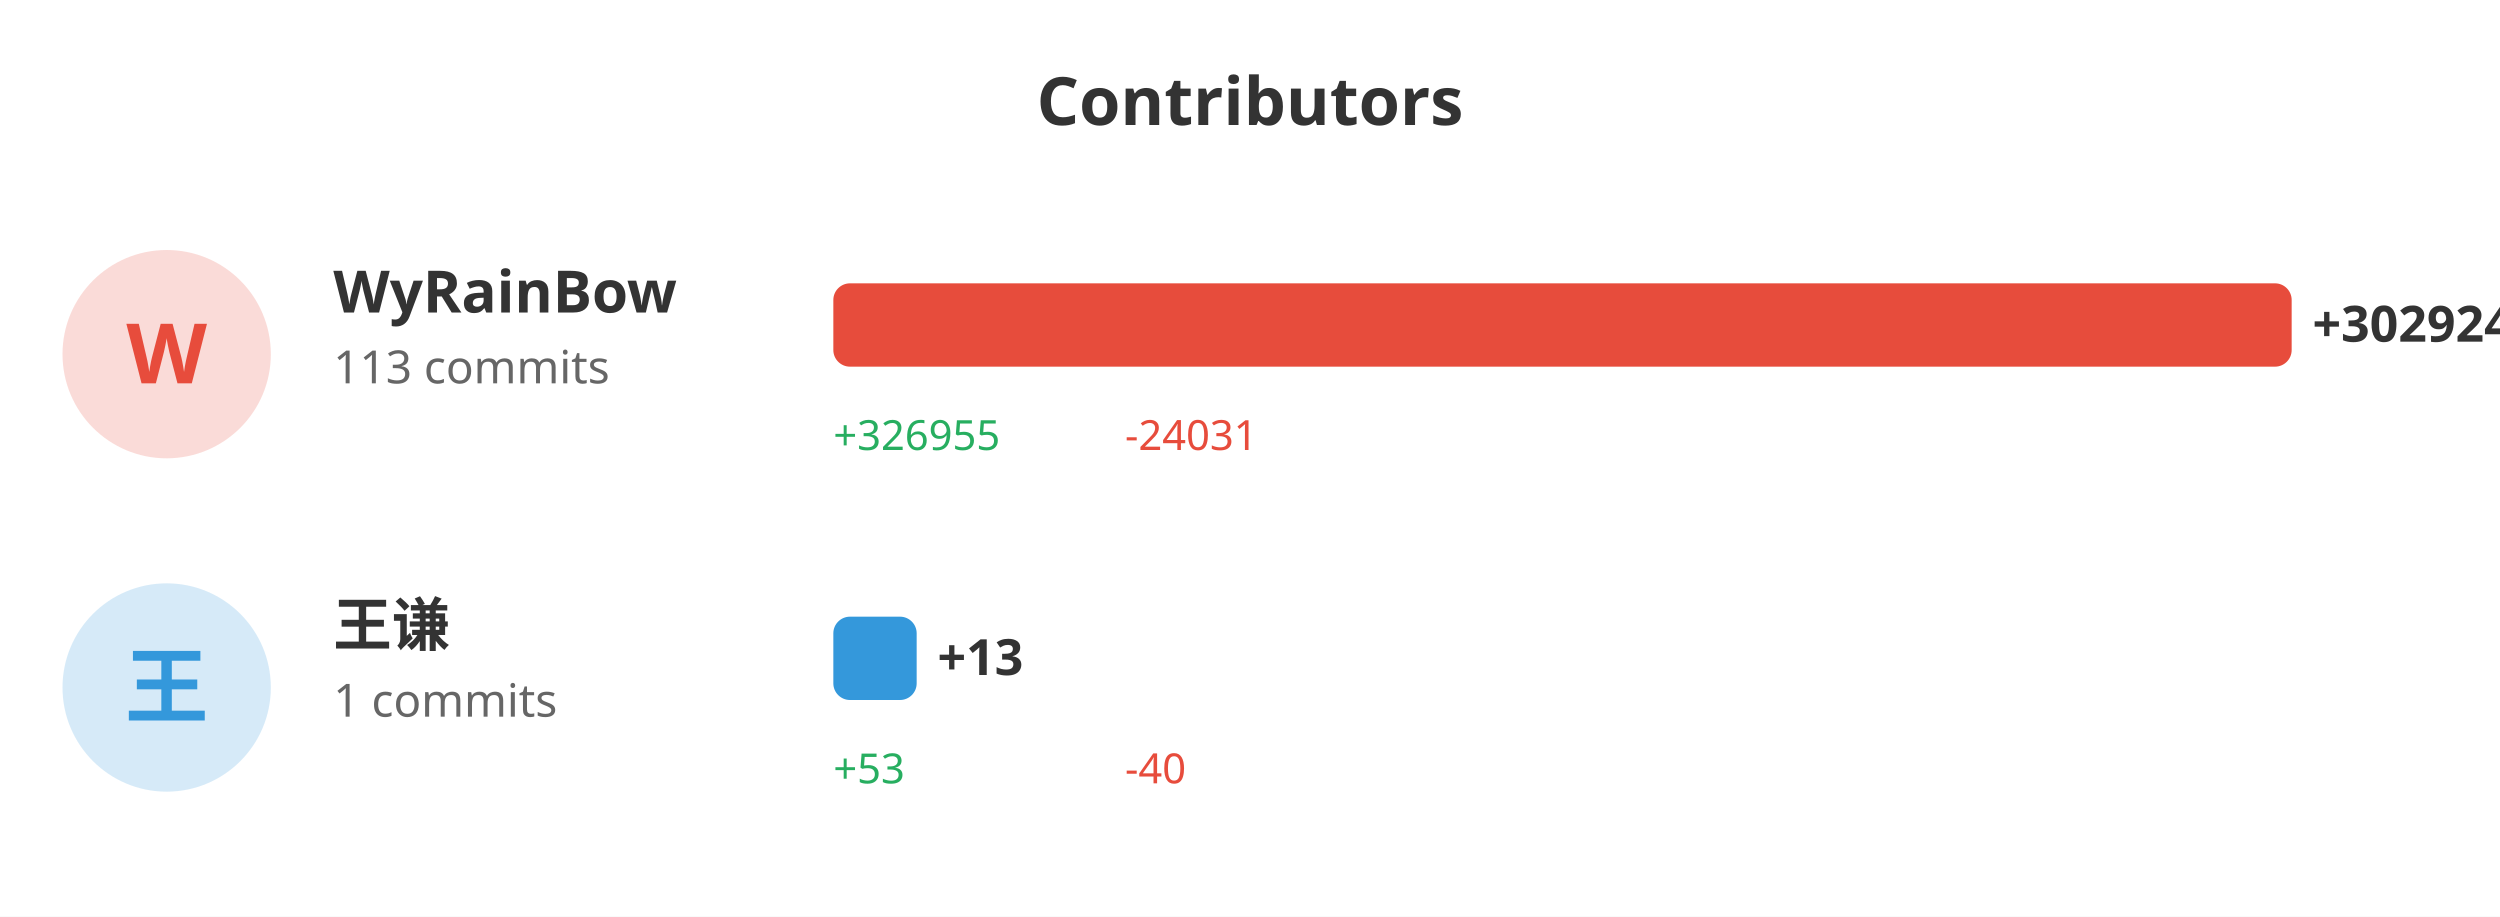
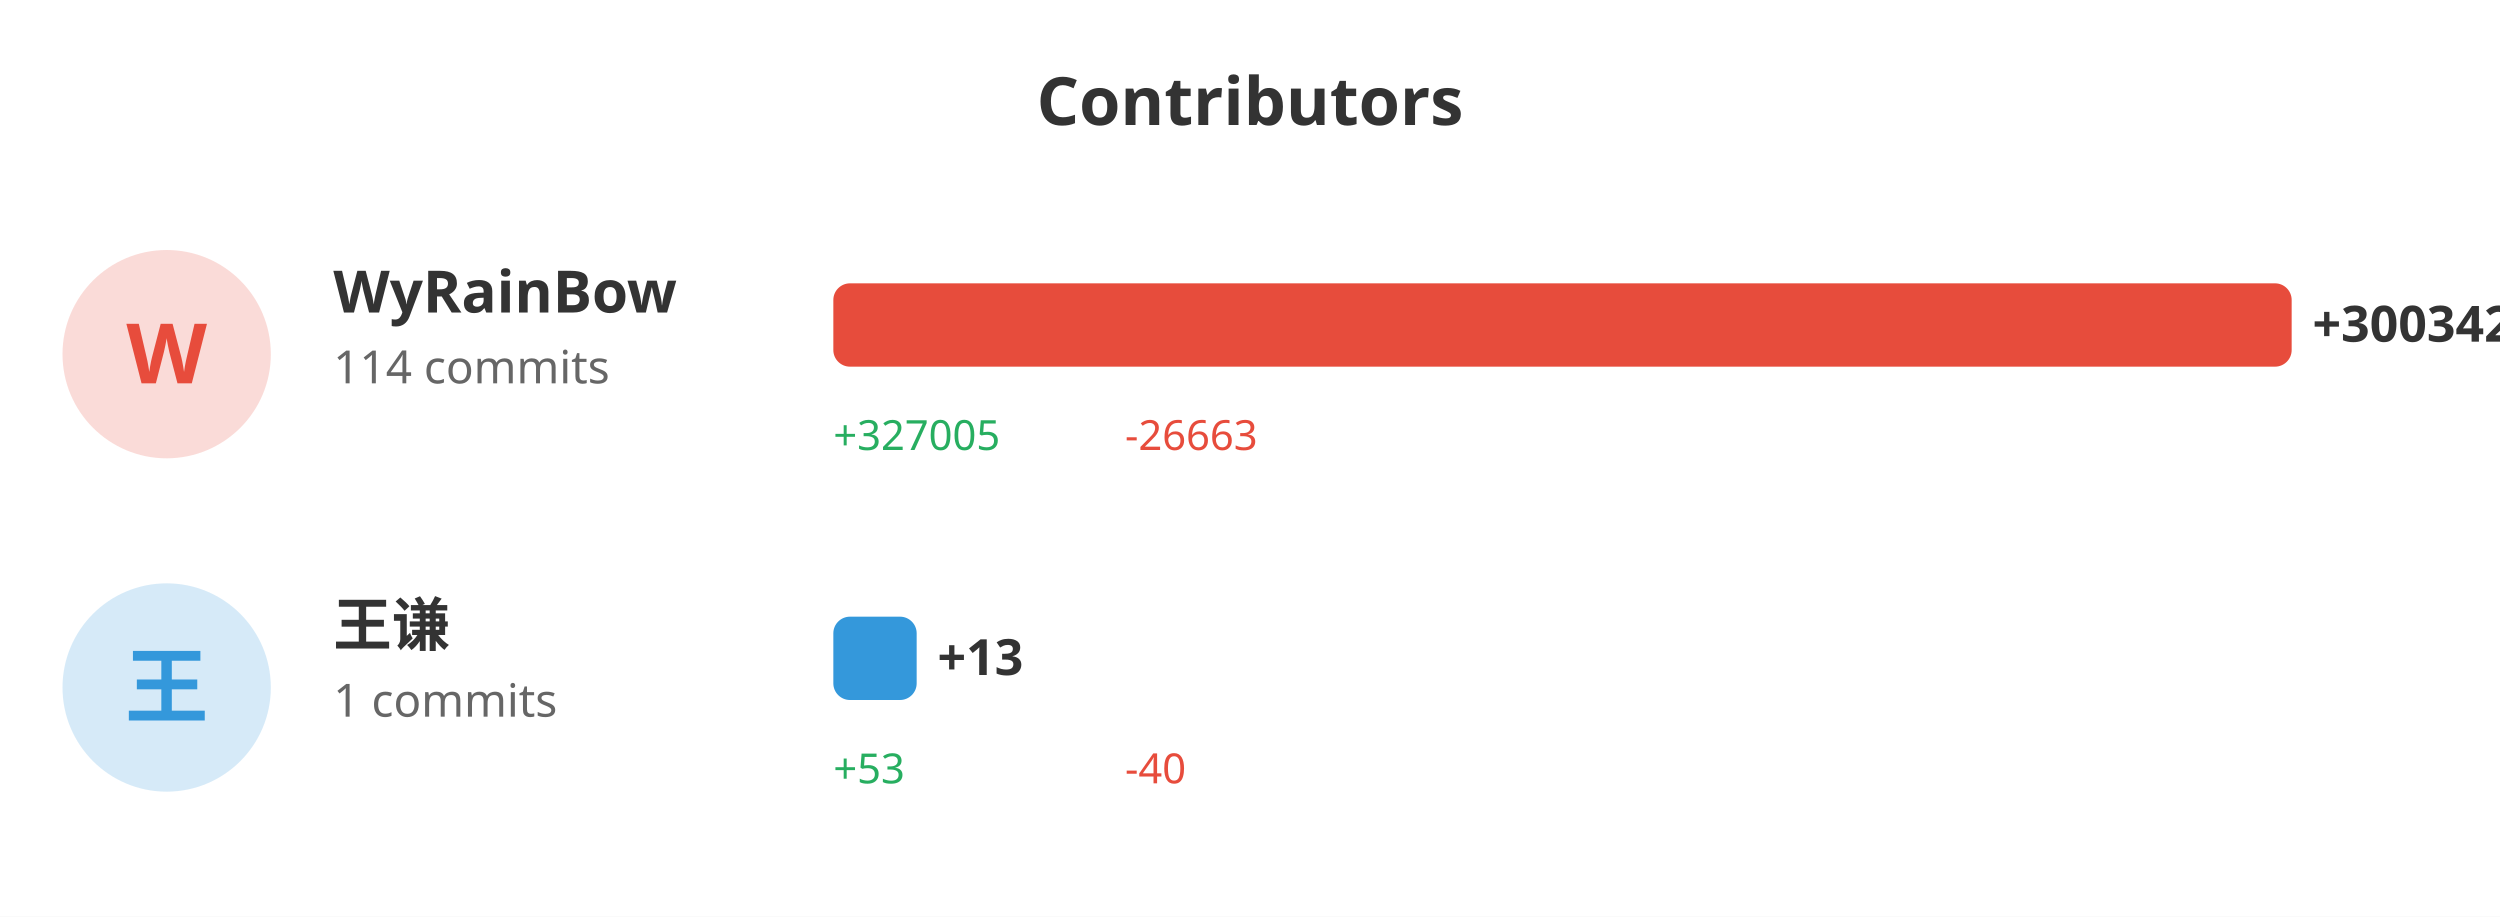
<svg xmlns="http://www.w3.org/2000/svg" width="600" height="220">
  <rect width="100%" height="100%" fill="#ffffff" />
  <text x="300" y="30" fill="#333" font-size="16" font-weight="bold" text-anchor="middle" font-family="sans-serif">Contributors</text>
  <circle cx="40" cy="85" r="25" fill="#e74c3c" opacity="0.2" />
  <text x="40" y="92" fill="#e74c3c" font-size="20" font-weight="bold" text-anchor="middle" font-family="sans-serif">W</text>
  <text x="80" y="75" fill="#333" font-size="14" font-weight="bold" font-family="sans-serif">WyRainBow</text>
-   <text x="80" y="92" fill="#666" font-size="11" font-family="sans-serif">113 commits</text>
+   <text x="80" y="92" fill="#666" font-size="11" font-family="sans-serif">114 commits</text>
  <rect x="200" y="68" width="350.0" height="20" fill="#e74c3c" rx="4" />
-   <text x="555.0" y="82" fill="#333" font-size="12" font-weight="bold" font-family="sans-serif">+302924</text>
-   <text x="200" y="108" fill="#27ae60" font-size="10" font-family="sans-serif">+326955</text>
-   <text x="270" y="108" fill="#e74c3c" font-size="10" font-family="sans-serif">-24031</text>
+   <text x="555.0" y="82" fill="#333" font-size="12" font-weight="bold" font-family="sans-serif">+300342</text>
+   <text x="200" y="108" fill="#27ae60" font-size="10" font-family="sans-serif">+327005</text>
+   <text x="270" y="108" fill="#e74c3c" font-size="10" font-family="sans-serif">-26663</text>
  <circle cx="40" cy="165" r="25" fill="#3498db" opacity="0.2" />
  <text x="40" y="172" fill="#3498db" font-size="20" font-weight="bold" text-anchor="middle" font-family="sans-serif">王</text>
  <text x="80" y="155" fill="#333" font-size="14" font-weight="bold" font-family="sans-serif">王谦</text>
  <text x="80" y="172" fill="#666" font-size="11" font-family="sans-serif">1 commits</text>
  <rect x="200" y="148" width="20" height="20" fill="#3498db" rx="4" />
  <text x="225" y="162" fill="#333" font-size="12" font-weight="bold" font-family="sans-serif">+13</text>
  <text x="200" y="188" fill="#27ae60" font-size="10" font-family="sans-serif">+53</text>
  <text x="270" y="188" fill="#e74c3c" font-size="10" font-family="sans-serif">-40</text>
</svg>
